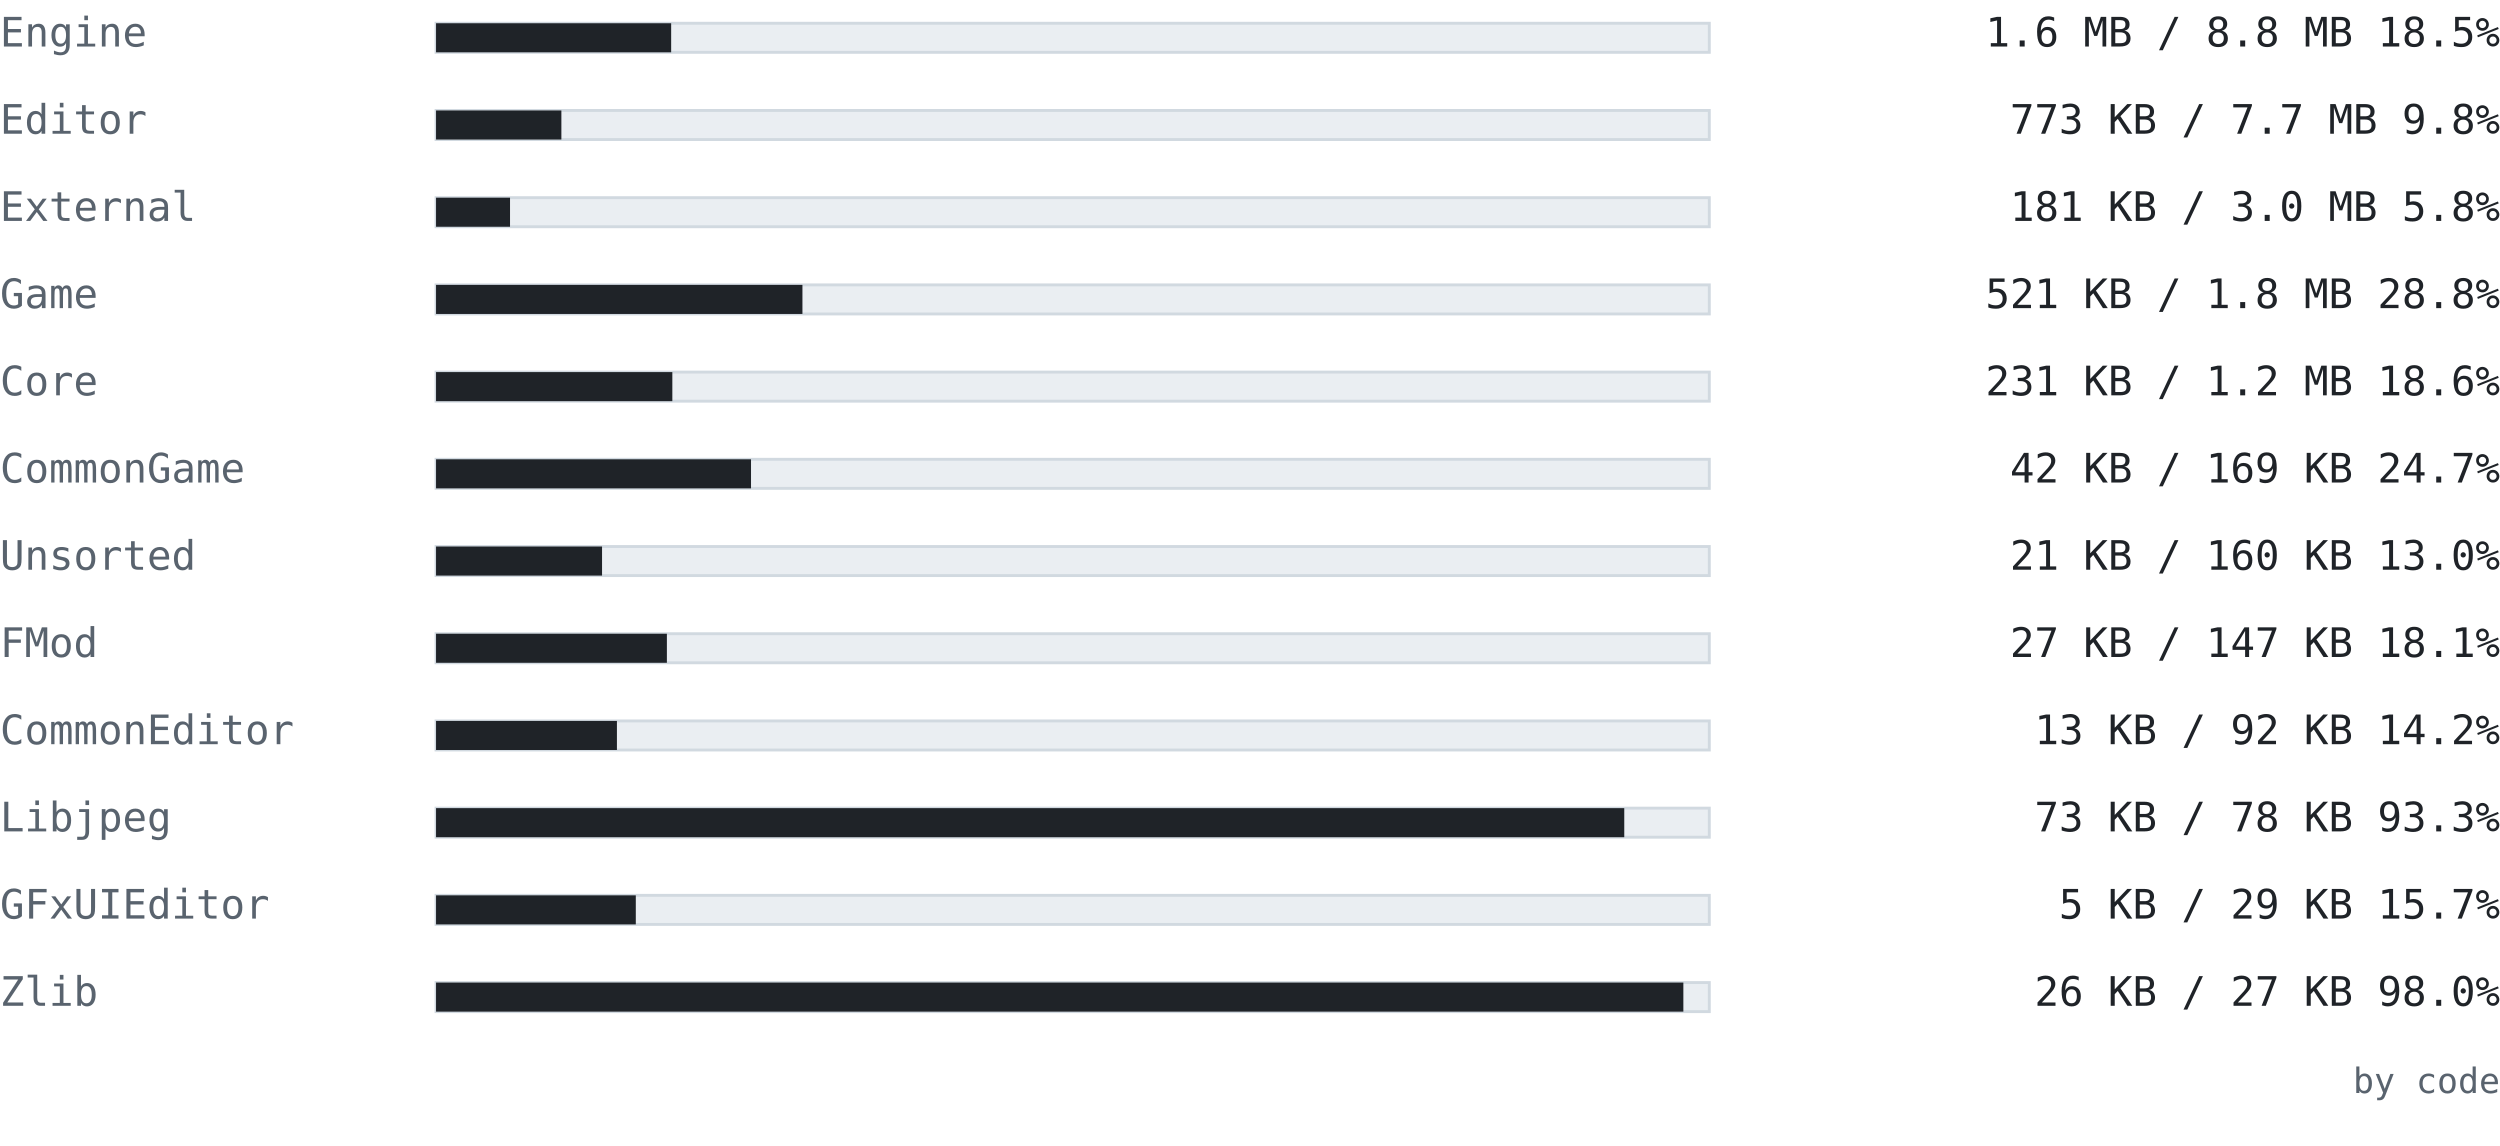
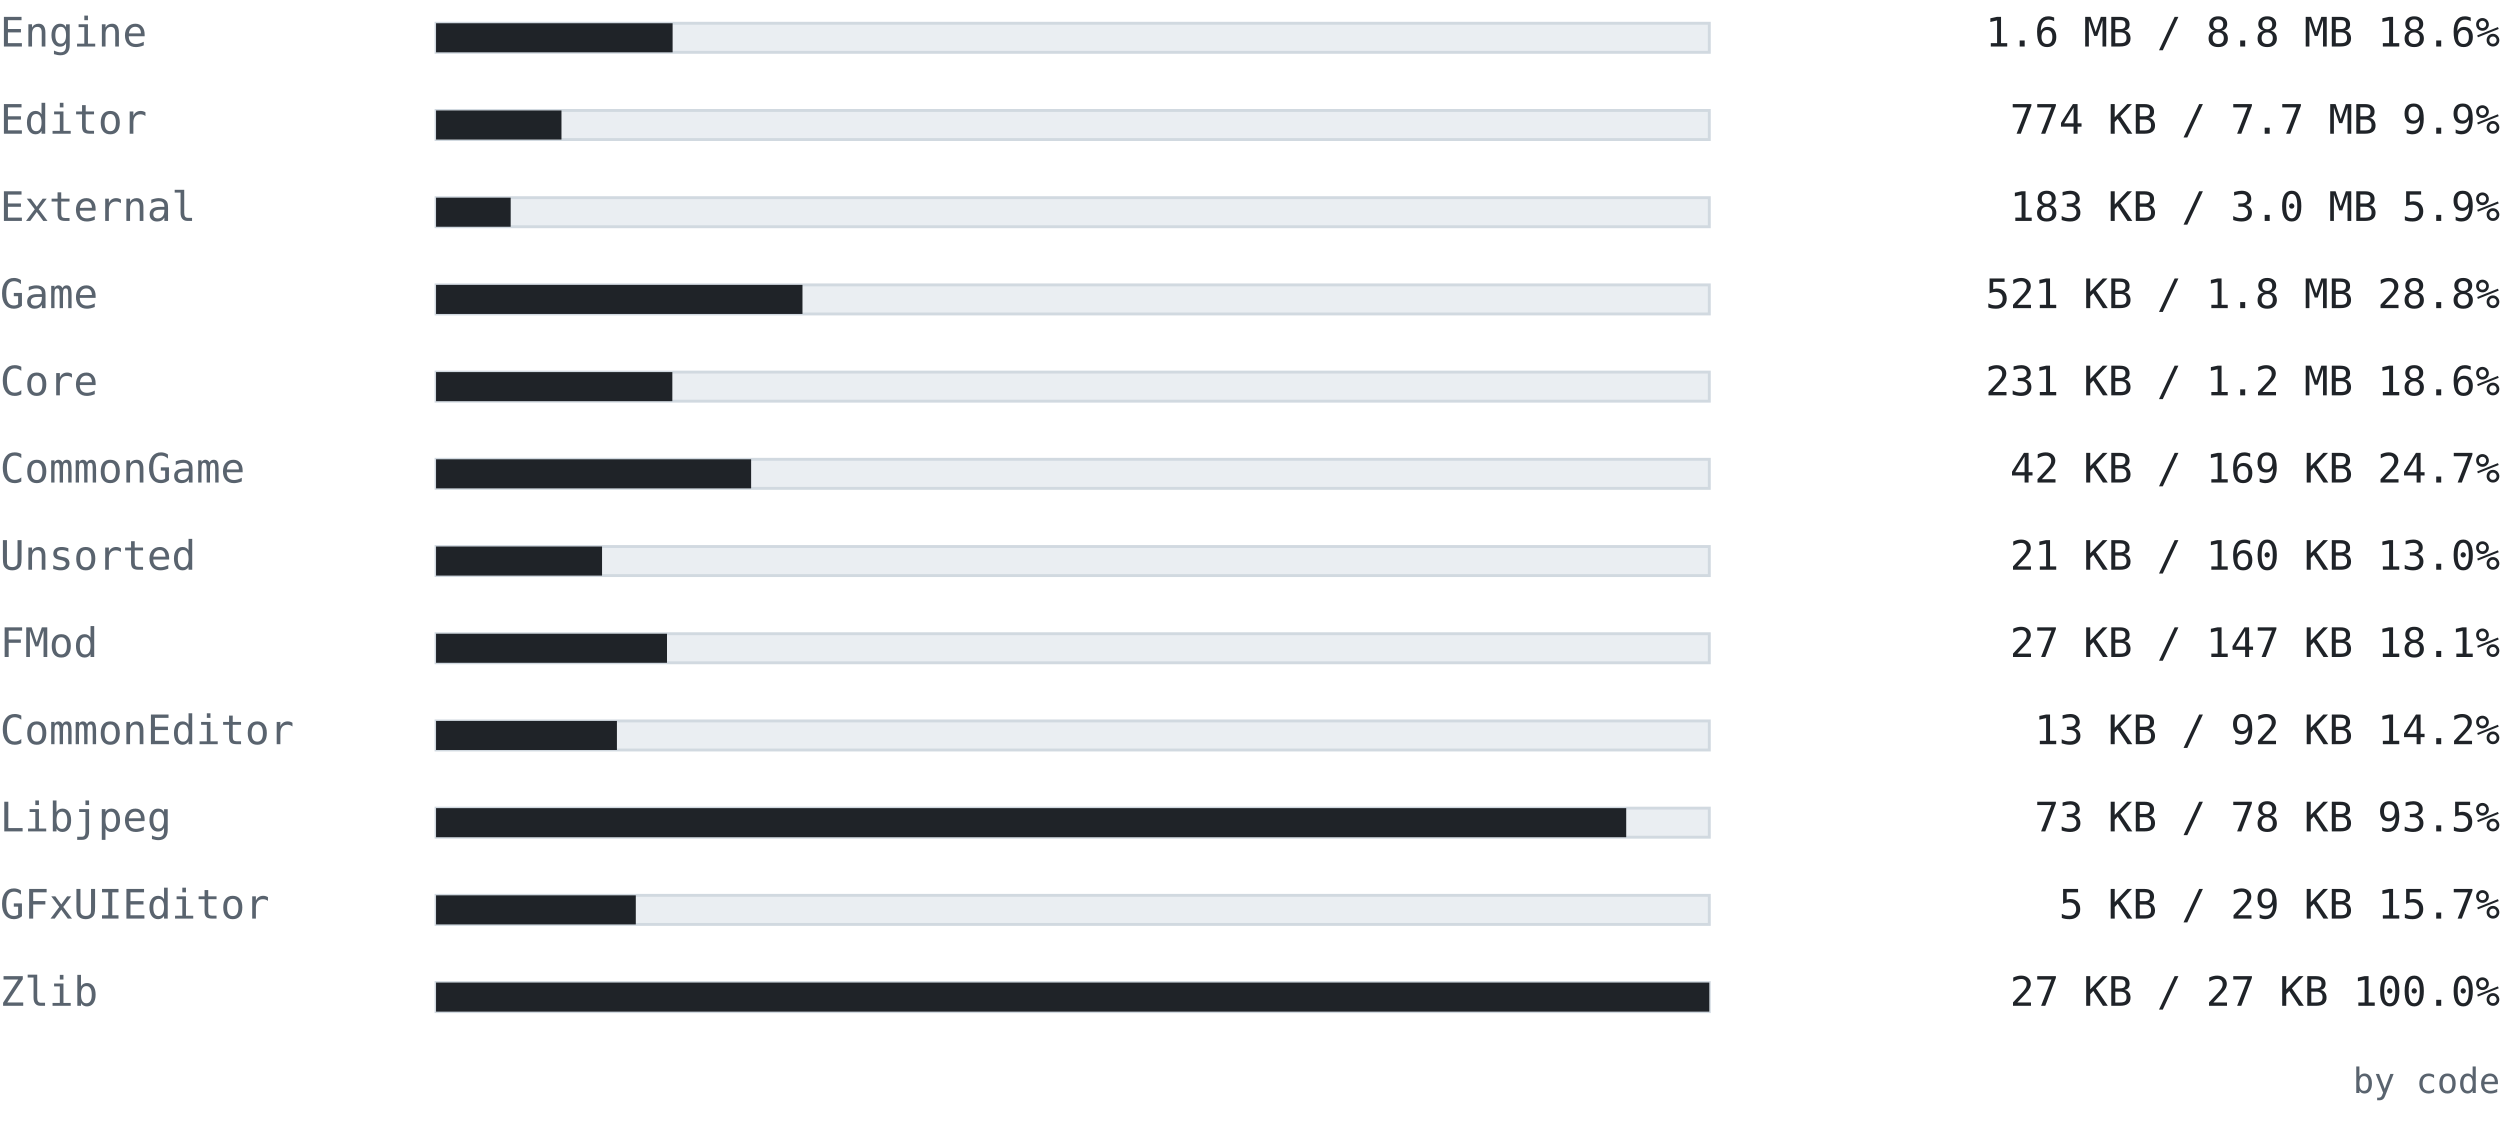
<svg xmlns="http://www.w3.org/2000/svg" width="860" height="394" viewBox="0 0 860 394" font-family="ui-monospace, SFMono-Regular, 'Cascadia Mono', Consolas, 'DejaVu Sans Mono', monospace">
  <text x="0" y="16" font-size="14" fill="#59636e" text-anchor="start" font-weight="normal">Engine</text>
  <rect x="150" y="8" width="438" height="10" fill="#eaeef2" stroke="#d1d9e0" />
-   <rect x="150" y="8" width="80.879" height="10" fill="#1f2328" />
-   <text x="860" y="16" font-size="14" fill="#1f2328" text-anchor="end" font-weight="normal">1.6 MB / 8.8 MB  18.5%</text>
+   <rect x="150" y="8" width="81.378" height="10" fill="#1f2328" />
+   <text x="860" y="16" font-size="14" fill="#1f2328" text-anchor="end" font-weight="normal">1.6 MB / 8.8 MB  18.6%</text>
  <text x="0" y="46" font-size="14" fill="#59636e" text-anchor="start" font-weight="normal">Editor</text>
  <rect x="150" y="38" width="438" height="10" fill="#eaeef2" stroke="#d1d9e0" />
-   <rect x="150" y="38" width="43.114" height="10" fill="#1f2328" />
-   <text x="860" y="46" font-size="14" fill="#1f2328" text-anchor="end" font-weight="normal">773 KB / 7.7 MB  9.8%</text>
+   <rect x="150" y="38" width="43.147" height="10" fill="#1f2328" />
+   <text x="860" y="46" font-size="14" fill="#1f2328" text-anchor="end" font-weight="normal">774 KB / 7.7 MB  9.9%</text>
  <text x="0" y="76" font-size="14" fill="#59636e" text-anchor="start" font-weight="normal">External</text>
  <rect x="150" y="68" width="438" height="10" fill="#eaeef2" stroke="#d1d9e0" />
-   <rect x="150" y="68" width="25.45" height="10" fill="#1f2328" />
-   <text x="860" y="76" font-size="14" fill="#1f2328" text-anchor="end" font-weight="normal">181 KB / 3.0 MB  5.8%</text>
+   <rect x="150" y="68" width="25.677" height="10" fill="#1f2328" />
+   <text x="860" y="76" font-size="14" fill="#1f2328" text-anchor="end" font-weight="normal">183 KB / 3.0 MB  5.9%</text>
  <text x="0" y="106" font-size="14" fill="#59636e" text-anchor="start" font-weight="normal">Game</text>
  <rect x="150" y="98" width="438" height="10" fill="#eaeef2" stroke="#d1d9e0" />
-   <rect x="150" y="98" width="126.039" height="10" fill="#1f2328" />
+   <rect x="150" y="98" width="126.052" height="10" fill="#1f2328" />
  <text x="860" y="106" font-size="14" fill="#1f2328" text-anchor="end" font-weight="normal">521 KB / 1.8 MB  28.8%</text>
  <text x="0" y="136" font-size="14" fill="#59636e" text-anchor="start" font-weight="normal">Core</text>
  <rect x="150" y="128" width="438" height="10" fill="#eaeef2" stroke="#d1d9e0" />
  <rect x="150" y="128" width="81.285" height="10" fill="#1f2328" />
  <text x="860" y="136" font-size="14" fill="#1f2328" text-anchor="end" font-weight="normal">231 KB / 1.2 MB  18.6%</text>
  <text x="0" y="166" font-size="14" fill="#59636e" text-anchor="start" font-weight="normal">CommonGame</text>
  <rect x="150" y="158" width="438" height="10" fill="#eaeef2" stroke="#d1d9e0" />
-   <rect x="150" y="158" width="108.35" height="10" fill="#1f2328" />
+   <rect x="150" y="158" width="108.386" height="10" fill="#1f2328" />
  <text x="860" y="166" font-size="14" fill="#1f2328" text-anchor="end" font-weight="normal">42 KB / 169 KB  24.7%</text>
  <text x="0" y="196" font-size="14" fill="#59636e" text-anchor="start" font-weight="normal">Unsorted</text>
  <rect x="150" y="188" width="438" height="10" fill="#eaeef2" stroke="#d1d9e0" />
  <rect x="150" y="188" width="57.106" height="10" fill="#1f2328" />
  <text x="860" y="196" font-size="14" fill="#1f2328" text-anchor="end" font-weight="normal">21 KB / 160 KB  13.0%</text>
  <text x="0" y="226" font-size="14" fill="#59636e" text-anchor="start" font-weight="normal">FMod</text>
  <rect x="150" y="218" width="438" height="10" fill="#eaeef2" stroke="#d1d9e0" />
-   <rect x="150" y="218" width="79.409" height="10" fill="#1f2328" />
+   <rect x="150" y="218" width="79.45" height="10" fill="#1f2328" />
  <text x="860" y="226" font-size="14" fill="#1f2328" text-anchor="end" font-weight="normal">27 KB / 147 KB  18.1%</text>
  <text x="0" y="256" font-size="14" fill="#59636e" text-anchor="start" font-weight="normal">CommonEditor</text>
  <rect x="150" y="248" width="438" height="10" fill="#eaeef2" stroke="#d1d9e0" />
  <rect x="150" y="248" width="62.221" height="10" fill="#1f2328" />
  <text x="860" y="256" font-size="14" fill="#1f2328" text-anchor="end" font-weight="normal">13 KB / 92 KB  14.2%</text>
  <text x="0" y="286" font-size="14" fill="#59636e" text-anchor="start" font-weight="normal">Libjpeg</text>
  <rect x="150" y="278" width="438" height="10" fill="#eaeef2" stroke="#d1d9e0" />
-   <rect x="150" y="278" width="408.747" height="10" fill="#1f2328" />
-   <text x="860" y="286" font-size="14" fill="#1f2328" text-anchor="end" font-weight="normal">73 KB / 78 KB  93.3%</text>
+   <rect x="150" y="278" width="409.418" height="10" fill="#1f2328" />
+   <text x="860" y="286" font-size="14" fill="#1f2328" text-anchor="end" font-weight="normal">73 KB / 78 KB  93.5%</text>
  <text x="0" y="316" font-size="14" fill="#59636e" text-anchor="start" font-weight="normal">GFxUIEditor</text>
  <rect x="150" y="308" width="438" height="10" fill="#eaeef2" stroke="#d1d9e0" />
  <rect x="150" y="308" width="68.715" height="10" fill="#1f2328" />
  <text x="860" y="316" font-size="14" fill="#1f2328" text-anchor="end" font-weight="normal">5 KB / 29 KB  15.7%</text>
  <text x="0" y="346" font-size="14" fill="#59636e" text-anchor="start" font-weight="normal">Zlib</text>
  <rect x="150" y="338" width="438" height="10" fill="#eaeef2" stroke="#d1d9e0" />
-   <rect x="150" y="338" width="429.075" height="10" fill="#1f2328" />
-   <text x="860" y="346" font-size="14" fill="#1f2328" text-anchor="end" font-weight="normal">26 KB / 27 KB  98.0%</text>
+   <rect x="150" y="338" width="438" height="10" fill="#1f2328" />
+   <text x="860" y="346" font-size="14" fill="#1f2328" text-anchor="end" font-weight="normal">27 KB / 27 KB  100.0%</text>
  <text x="860" y="376" font-size="12" fill="#59636e" text-anchor="end" font-weight="normal">by code</text>
</svg>
